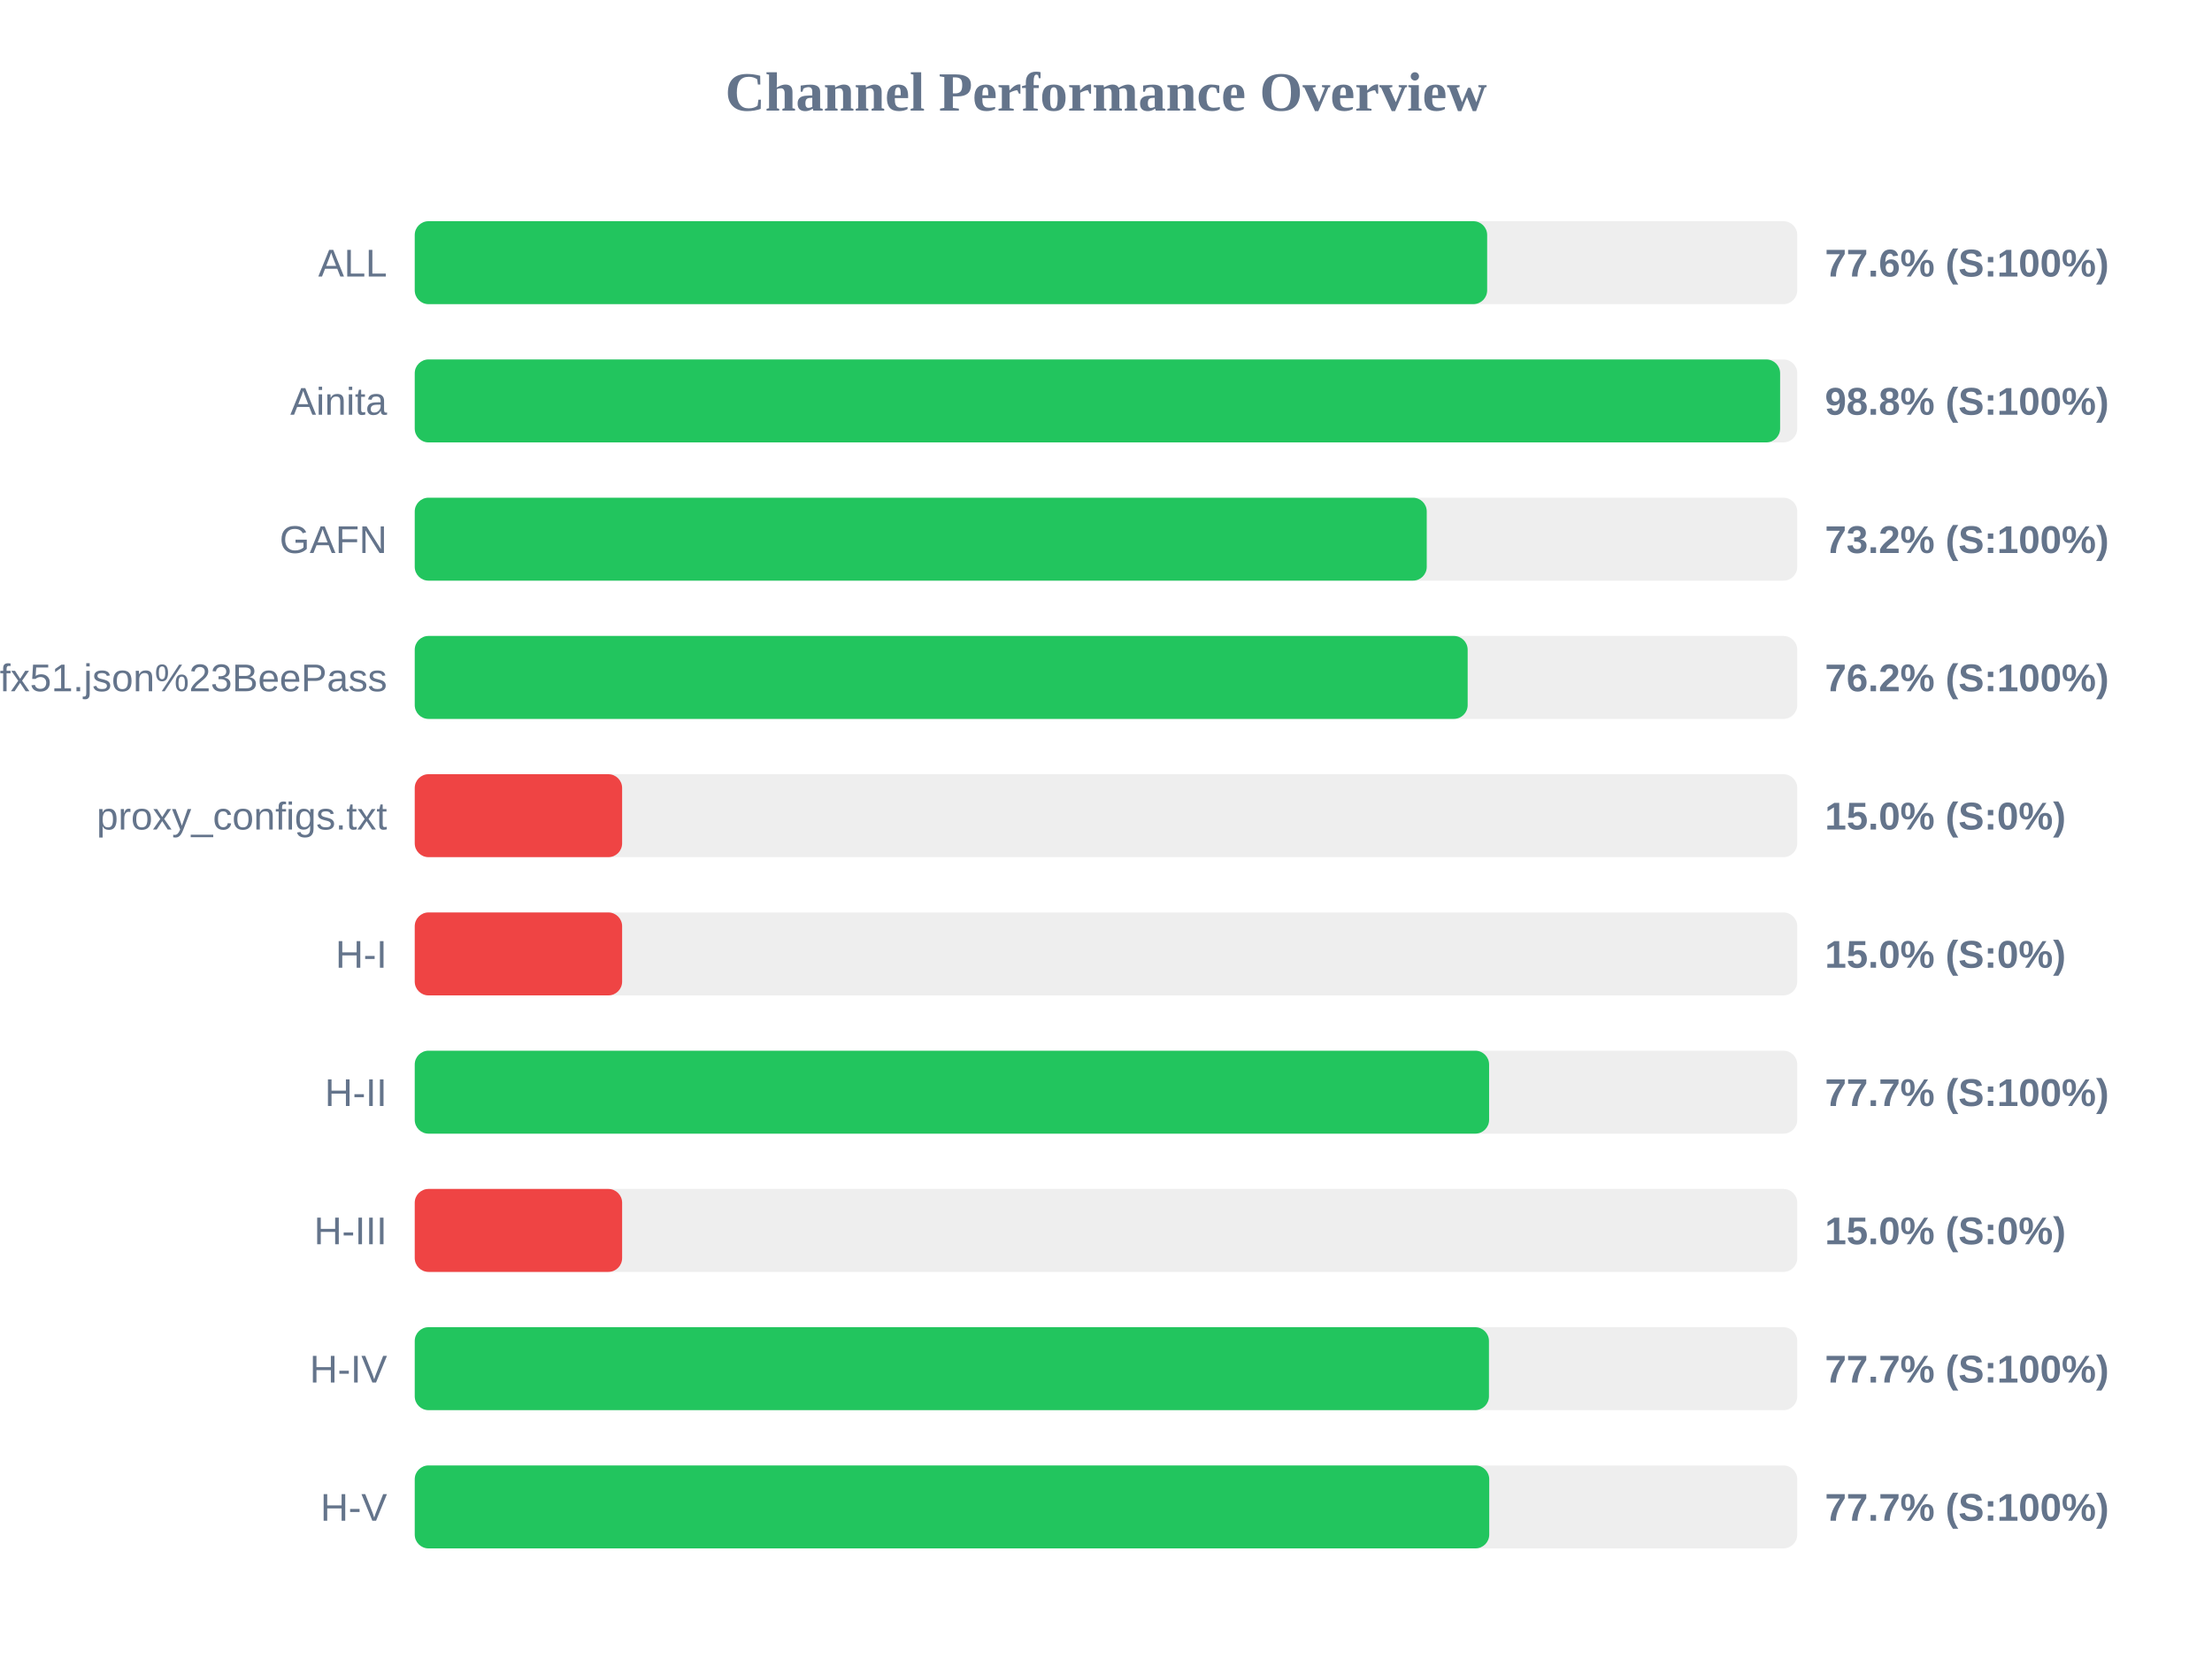
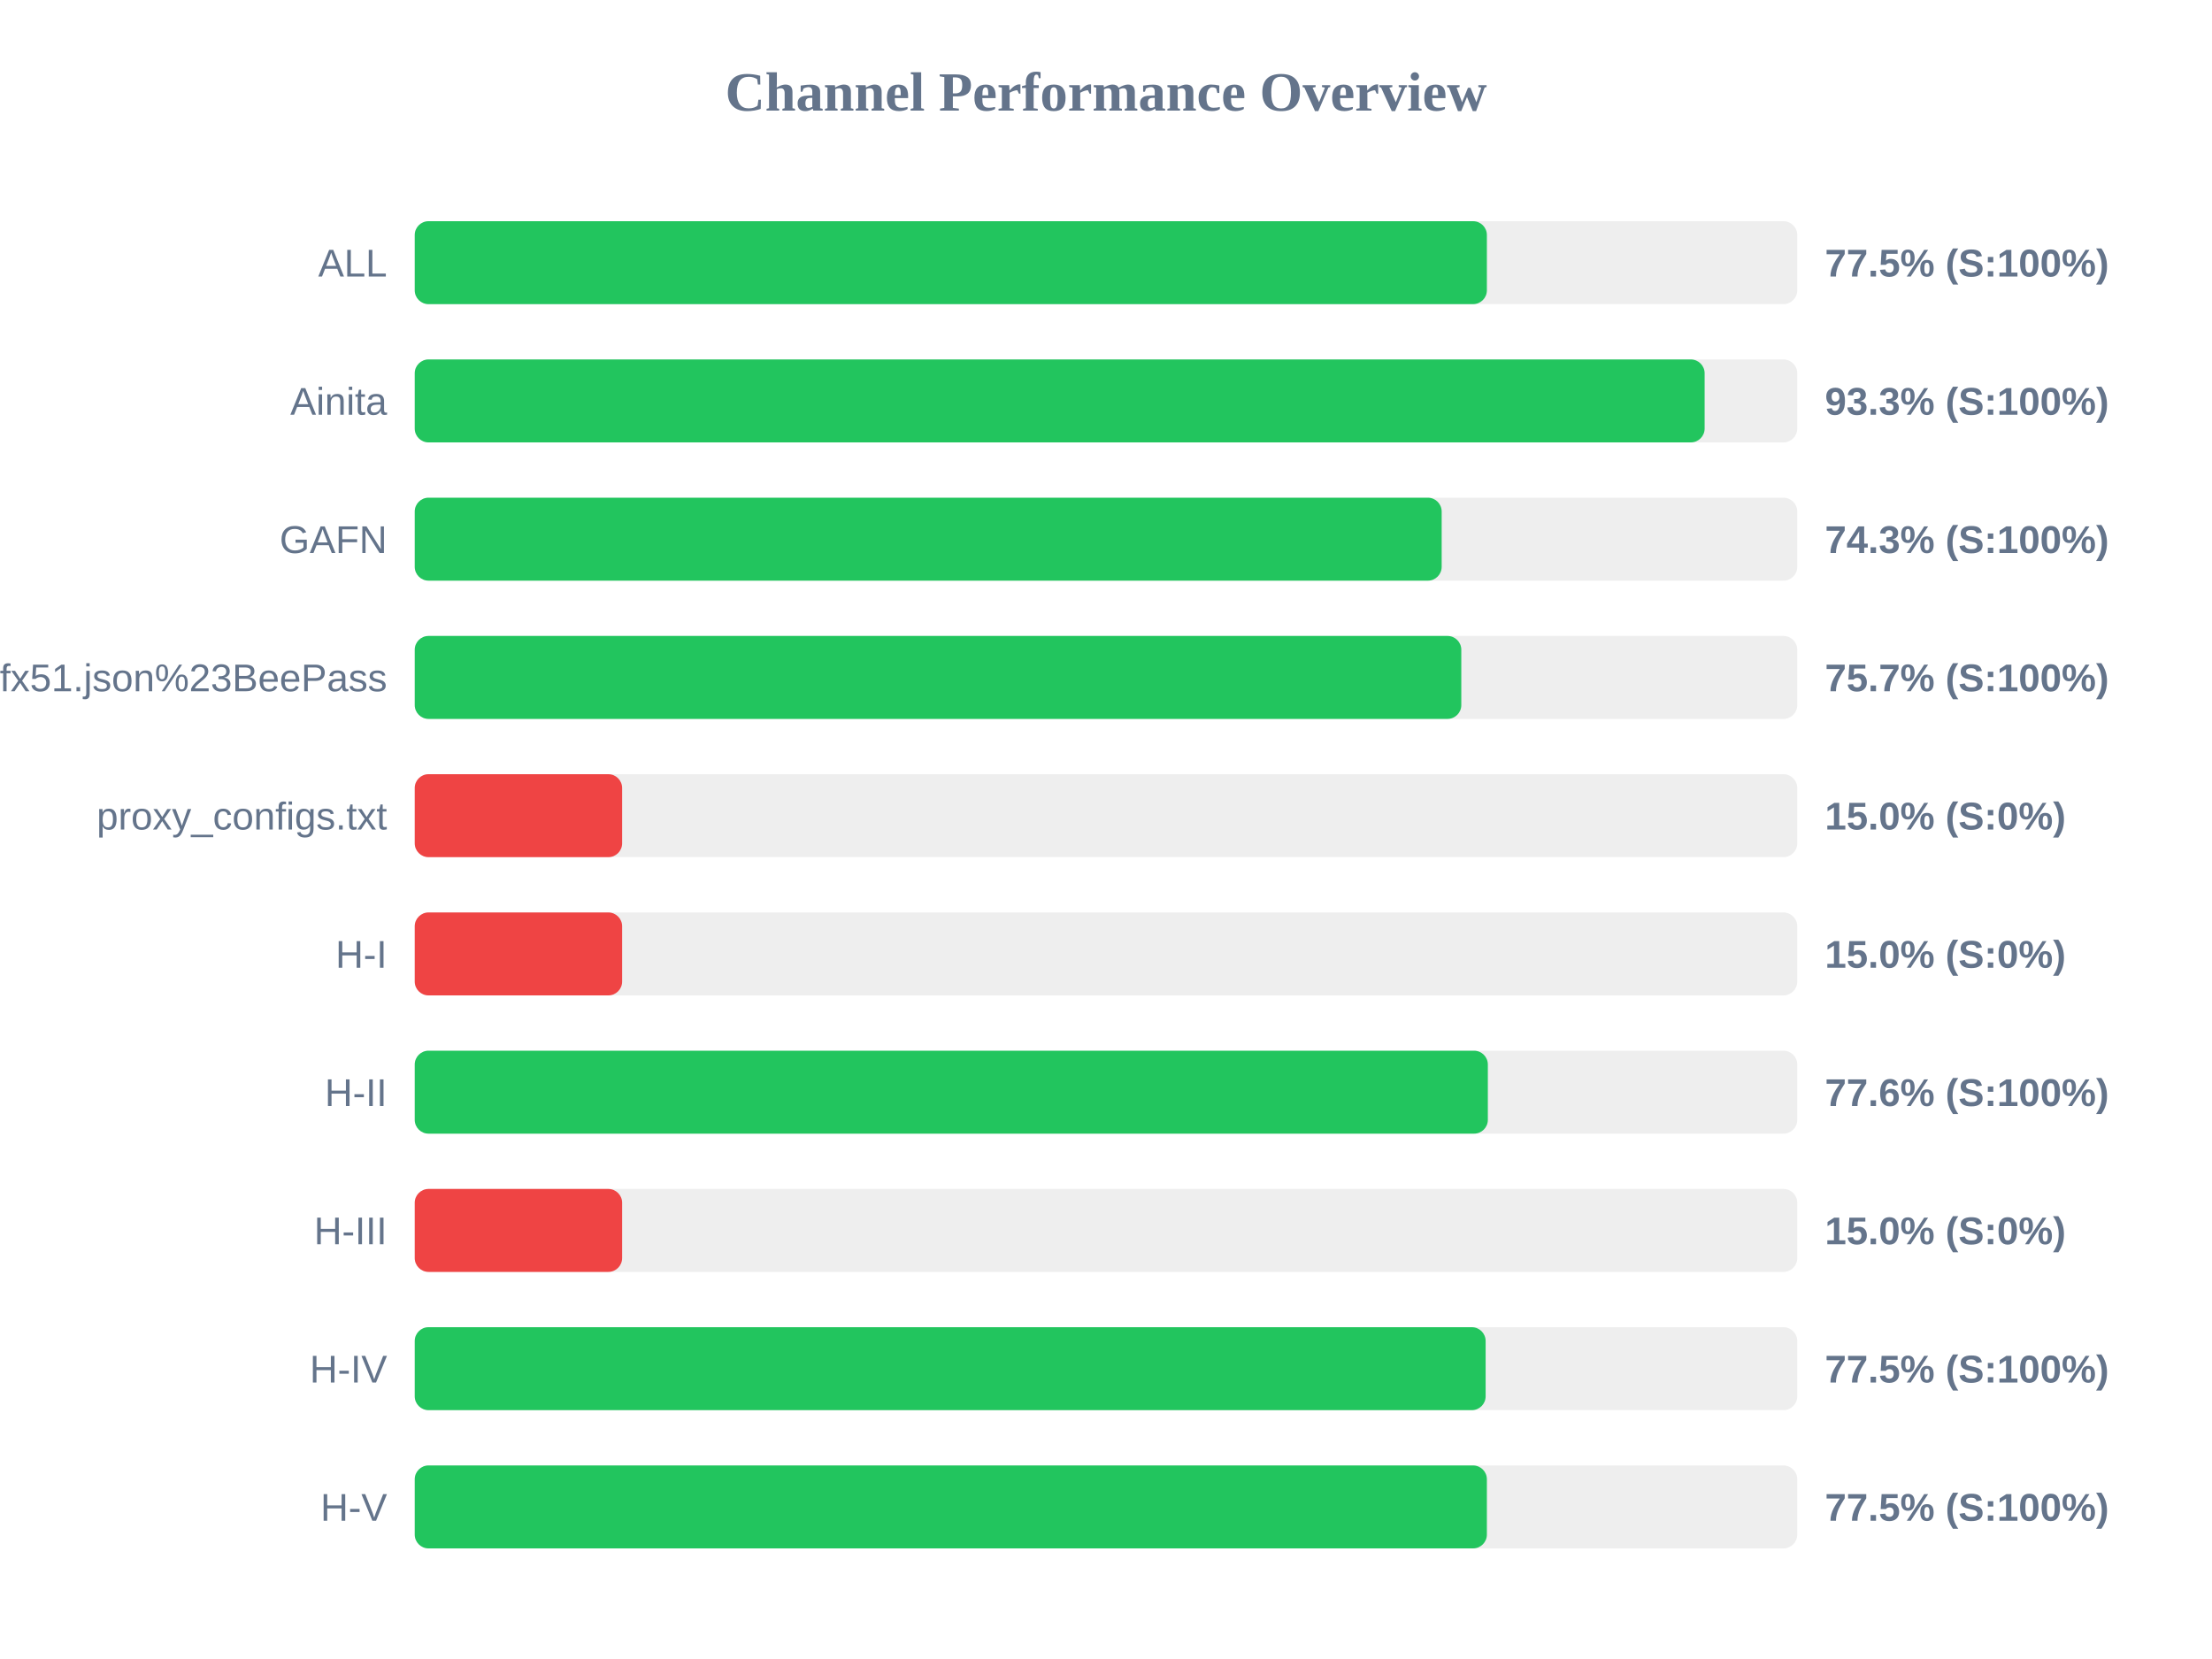
<svg xmlns="http://www.w3.org/2000/svg" width="800" height="600" version="1.1">
  <style>
        .row { font: 14px Arial; fill: #64748b; }
        .score { font: bold 14px Arial; fill: #64748b; }
    </style>
  <text x="400" y="40" text-anchor="middle" font-size="20px" font-weight="bold" fill="#64748b">Channel Performance Overview</text>
  <rect x="150" y="80" width="500" height="30" fill="#eee" rx="5" />
-   <rect x="150" y="80" width="387.85" height="30" fill="#22c55e" rx="5" />
+   <rect x="150" y="80" width="387.75" height="30" fill="#22c55e" rx="5" />
  <text x="140" y="100" text-anchor="end" class="row">ALL</text>
-   <text x="660" y="100" text-anchor="start" class="score">77.6% (S:100%)</text>
+   <text x="660" y="100" text-anchor="start" class="score">77.5% (S:100%)</text>
  <rect x="150" y="130" width="500" height="30" fill="#eee" rx="5" />
-   <rect x="150" y="130" width="493.8" height="30" fill="#22c55e" rx="5" />
+   <rect x="150" y="130" width="466.5" height="30" fill="#22c55e" rx="5" />
  <text x="140" y="150" text-anchor="end" class="row">Ainita</text>
-   <text x="660" y="150" text-anchor="start" class="score">98.8% (S:100%)</text>
+   <text x="660" y="150" text-anchor="start" class="score">93.3% (S:100%)</text>
  <rect x="150" y="180" width="500" height="30" fill="#eee" rx="5" />
-   <rect x="150" y="180" width="366.0" height="30" fill="#22c55e" rx="5" />
+   <rect x="150" y="180" width="371.4" height="30" fill="#22c55e" rx="5" />
  <text x="140" y="200" text-anchor="end" class="row">GAFN</text>
-   <text x="660" y="200" text-anchor="start" class="score">73.2% (S:100%)</text>
+   <text x="660" y="200" text-anchor="start" class="score">74.3% (S:100%)</text>
  <rect x="150" y="230" width="500" height="30" fill="#eee" rx="5" />
-   <rect x="150" y="230" width="380.8" height="30" fill="#22c55e" rx="5" />
+   <rect x="150" y="230" width="378.5" height="30" fill="#22c55e" rx="5" />
  <text x="140" y="250" text-anchor="end" class="row">sub?s=ssconf%3A%2F%2Fs3.amazonaws.com%2Fbeedynconprd%2Fzf38bv6oxi1nv3wfkpmxyfl8yj5fargza3foantoalu16vznl0ckxx7bgf1ufx51.json%23BeePass</text>
-   <text x="660" y="250" text-anchor="start" class="score">76.2% (S:100%)</text>
+   <text x="660" y="250" text-anchor="start" class="score">75.7% (S:100%)</text>
  <rect x="150" y="280" width="500" height="30" fill="#eee" rx="5" />
  <rect x="150" y="280" width="75.0" height="30" fill="#ef4444" rx="5" />
  <text x="140" y="300" text-anchor="end" class="row">proxy_configs.txt</text>
  <text x="660" y="300" text-anchor="start" class="score">15.0% (S:0%)</text>
  <rect x="150" y="330" width="500" height="30" fill="#eee" rx="5" />
  <rect x="150" y="330" width="75.0" height="30" fill="#ef4444" rx="5" />
  <text x="140" y="350" text-anchor="end" class="row">H-I</text>
  <text x="660" y="350" text-anchor="start" class="score">15.0% (S:0%)</text>
  <rect x="150" y="380" width="500" height="30" fill="#eee" rx="5" />
-   <rect x="150" y="380" width="388.55" height="30" fill="#22c55e" rx="5" />
+   <rect x="150" y="380" width="388.1" height="30" fill="#22c55e" rx="5" />
  <text x="140" y="400" text-anchor="end" class="row">H-II</text>
-   <text x="660" y="400" text-anchor="start" class="score">77.7% (S:100%)</text>
+   <text x="660" y="400" text-anchor="start" class="score">77.6% (S:100%)</text>
  <rect x="150" y="430" width="500" height="30" fill="#eee" rx="5" />
  <rect x="150" y="430" width="75.0" height="30" fill="#ef4444" rx="5" />
  <text x="140" y="450" text-anchor="end" class="row">H-III</text>
  <text x="660" y="450" text-anchor="start" class="score">15.0% (S:0%)</text>
  <rect x="150" y="480" width="500" height="30" fill="#eee" rx="5" />
-   <rect x="150" y="480" width="388.5" height="30" fill="#22c55e" rx="5" />
+   <rect x="150" y="480" width="387.3" height="30" fill="#22c55e" rx="5" />
  <text x="140" y="500" text-anchor="end" class="row">H-IV</text>
-   <text x="660" y="500" text-anchor="start" class="score">77.7% (S:100%)</text>
+   <text x="660" y="500" text-anchor="start" class="score">77.5% (S:100%)</text>
  <rect x="150" y="530" width="500" height="30" fill="#eee" rx="5" />
-   <rect x="150" y="530" width="388.6" height="30" fill="#22c55e" rx="5" />
+   <rect x="150" y="530" width="387.75" height="30" fill="#22c55e" rx="5" />
  <text x="140" y="550" text-anchor="end" class="row">H-V</text>
-   <text x="660" y="550" text-anchor="start" class="score">77.7% (S:100%)</text>
+   <text x="660" y="550" text-anchor="start" class="score">77.5% (S:100%)</text>
</svg>
